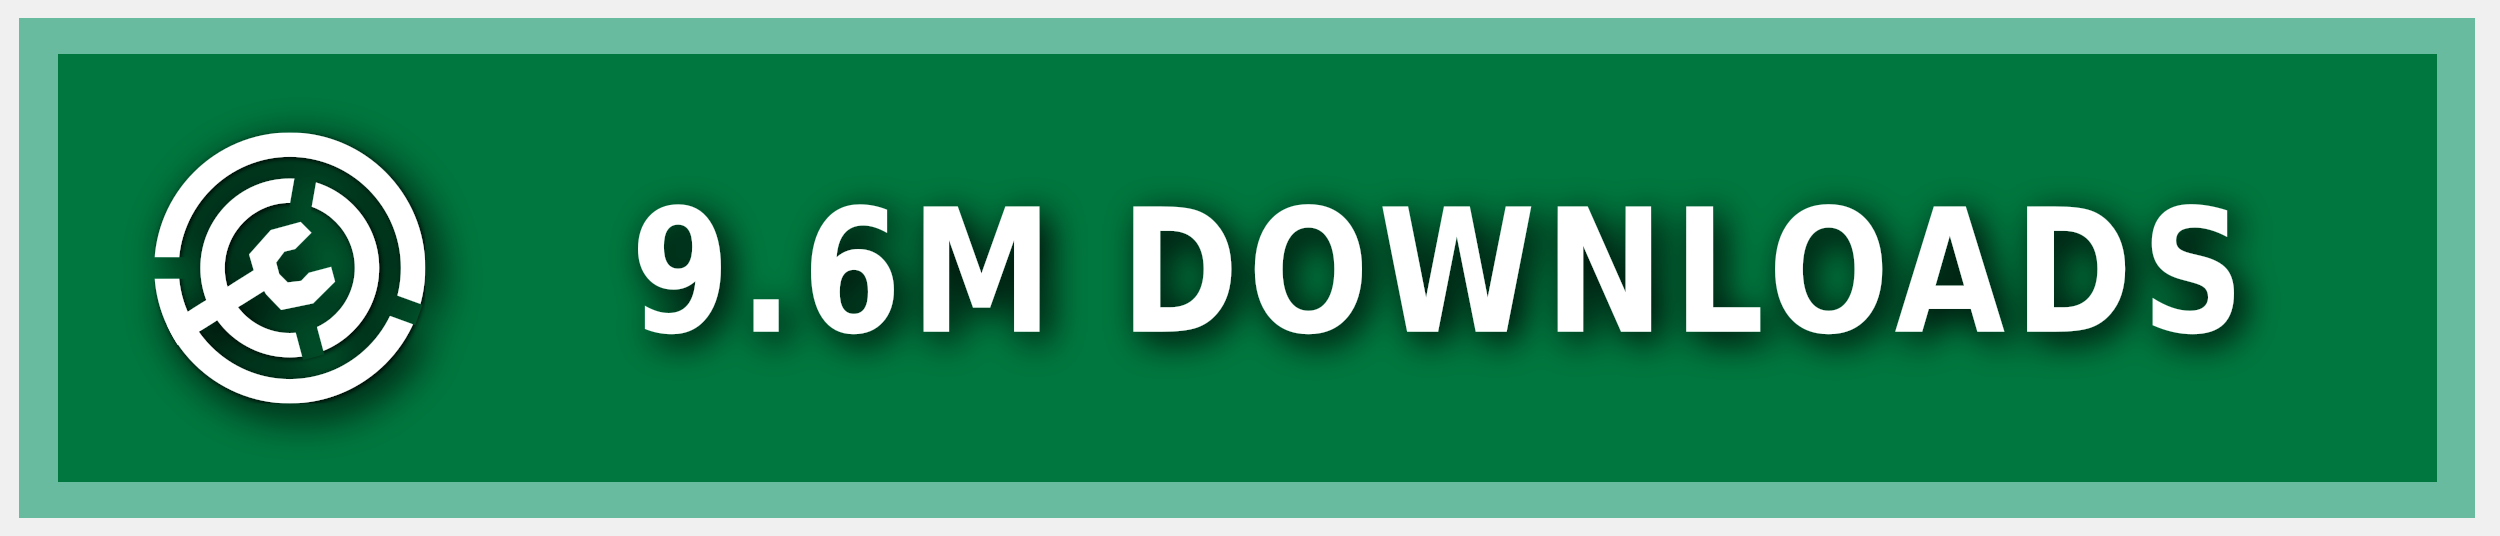
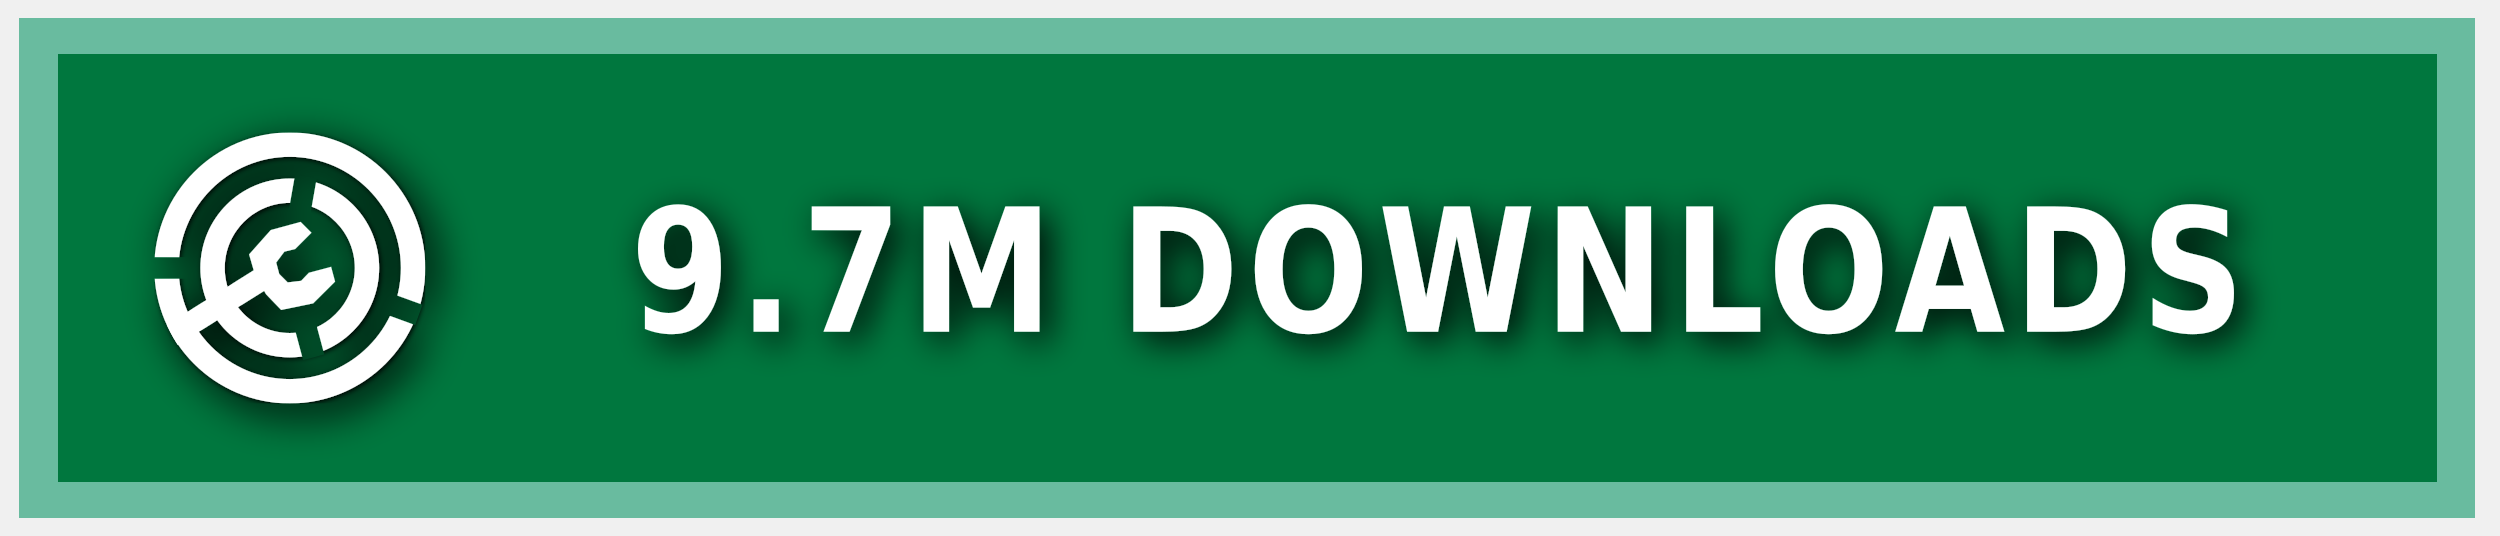
<svg xmlns="http://www.w3.org/2000/svg" xmlns:ns1="https://boxy-svg.com" width="140" height="30" role="img" aria-label="MODRINTH">
  <style> g:not(.noshadow) { filter: drop-shadow(0.5px 0.5px 1.0px black); } </style>
  <defs>
    <ns1:guide x="121.656" y="10.118" angle="90" />
    <ns1:guide x="127.198" y="17.628" angle="90" />
    <ns1:guide x="8.199" y="-3.08" angle="0" />
    <ns1:guide x="20.449" y="-4.101" angle="0" />
    <ns1:guide x="121.656" y="10.118" angle="90" />
    <ns1:guide x="127.198" y="17.628" angle="90" />
    <ns1:guide x="8.199" y="-3.08" angle="0" />
    <ns1:guide x="20.449" y="-4.101" angle="0" />
  </defs>
  <g class="noshadow" shape-rendering="crispEdges" style="" transform="matrix(1.074564, 0, 0, 1, 0, 0)">
    <rect x="1" y="1" width="128" height="28" style="fill: #00954E;" />
    <rect x="1" y="1" width="128" height="28" style="fill: rgba(0, 0, 0, 0.2);" />
    <rect x="2" y="2" width="126" height="26" style="fill: none; stroke-width:2px; stroke: rgba(211, 255, 255, 0.5);" />
  </g>
  <g fill-rule="evenodd" stroke-linejoin="round" stroke-miterlimit="1.5" clip-rule="evenodd" transform="matrix(1.2, 0, 0, 1.2, -1.2, -1.5)">
    <path fill="none" d="M 8.199 7.432 L 20.846 7.432 L 20.846 20.079 L 8.199 20.079 L 8.199 7.432 Z" style="" />
    <g clip-path="url(#a)" transform="matrix(0.126469, 0, 0, 0.126469, 8.198999, 7.431019)" style="">
      <path fill="#ffffff" d="M50 17c18.207 0 32.988 14.787 32.988 33S68.207 83 50 83 17.012 68.213 17.012 50 31.793 17 50 17Zm0 9c13.24 0 23.988 10.755 23.988 24S63.24 74 50 74 26.012 63.245 26.012 50 36.76 26 50 26Z" />
    </g>
    <g clip-path="url(#b)" transform="matrix(0.126469, 0, 0, 0.126469, 8.198999, 7.431019)" style="">
      <path fill="#ffffff" d="M50 0c27.596 0 50 22.404 50 50s-22.404 50-50 50S0 77.596 0 50 22.404 0 50 0Zm0 9c22.629 0 41 18.371 41 41S72.629 91 50 91 9 72.629 9 50 27.371 9 50 9Z" />
    </g>
    <g class="noshadow" clip-path="url(#c)" transform="matrix(0.112383, 0, 0, 0.122032, 8.268063, 7.737635)" style="">
      <path fill="none" stroke="#ffffff" stroke-width="9" d="M 50 50 L 5.171 75.882" />
    </g>
    <path fill="#ffffff" d="M 12.909 14.103 L 12.625 13.123 L 13.637 11.985 L 15.028 11.605 L 15.534 12.111 L 14.775 12.87 L 14.269 12.996 L 13.89 13.502 L 14.032 14.038 L 14.425 14.429 L 15.053 14.354 L 15.415 13.979 L 16.452 13.701 L 16.637 14.392 L 15.613 15.407 L 14.121 15.714 L 13.415 14.979 L 12.909 14.103 Z" style="" />
    <clipPath id="clip-1">
      <path d="M50 0c27.596 0 50 22.404 50 50s-22.404 50-50 50S0 77.596 0 50 22.404 0 50 0Zm0 39.549c5.768 0 10.451 4.683 10.451 10.451 0 5.768-4.683 10.451-10.451 10.451-5.768 0-10.451-4.683-10.451-10.451 0-5.768 4.683-10.451 10.451-10.451Z" />
    </clipPath>
    <g class="noshadow" clip-path="url(#clip-1)" transform="matrix(0.064459, 0.010209, -0.018807, 0.118741, -9.215255, -61.72825)" style="transform-origin: 27.985px 74.177px;">
      <path fill="none" stroke="#ffffff" stroke-width="9" d="M 49.29 67.75 L 6.679 80.603" style="" />
    </g>
  </g>
  <g>
    <clipPath id="a">
      <path fill-rule="evenodd" stroke-linejoin="round" stroke-miterlimit="1.5" clip-rule="evenodd" d="M100 0H0v100h100V0ZM46.002 49.295l.076 1.757 8.83 32.963 7.843-2.102-8.596-32.094 5.804-32.932-7.997-1.41-5.96 33.818Z" />
    </clipPath>
    <clipPath id="b">
      <path d="M0 0v46h50l1.368.241L99 63.578l-2.736 7.517L49.295 54H0v46h100V0H0Z" />
    </clipPath>
    <clipPath id="c">
      <path d="M50 0c27.596 0 50 22.404 50 50s-22.404 50-50 50S0 77.596 0 50 22.404 0 50 0Zm0 39.549c5.768 0 10.451 4.683 10.451 10.451 0 5.768-4.683 10.451-10.451 10.451-5.768 0-10.451-4.683-10.451-10.451 0-5.768 4.683-10.451 10.451-10.451Z" />
    </clipPath>
  </g>
  <g fill="#fff" text-anchor="middle" font-family="Verdana,Geneva,DejaVu Sans,sans-serif" text-rendering="geometricPrecision" font-size="100" transform="matrix(1, 0, 0, 1, 13, 0)">
-     <text style="font-size: 80px; font-weight: 700; white-space: pre;" transform="matrix(0.1, 0, 0, 0.120296, 0, -3.678133)" x="675" y="185" letter-spacing="5">9.6M DOWNLOADS</text>
+     <text style="font-size: 80px; font-weight: 700; white-space: pre;" transform="matrix(0.1, 0, 0, 0.120296, 0, -3.678133)" x="675" y="185" letter-spacing="5">9.7M DOWNLOADS</text>
  </g>
</svg>
